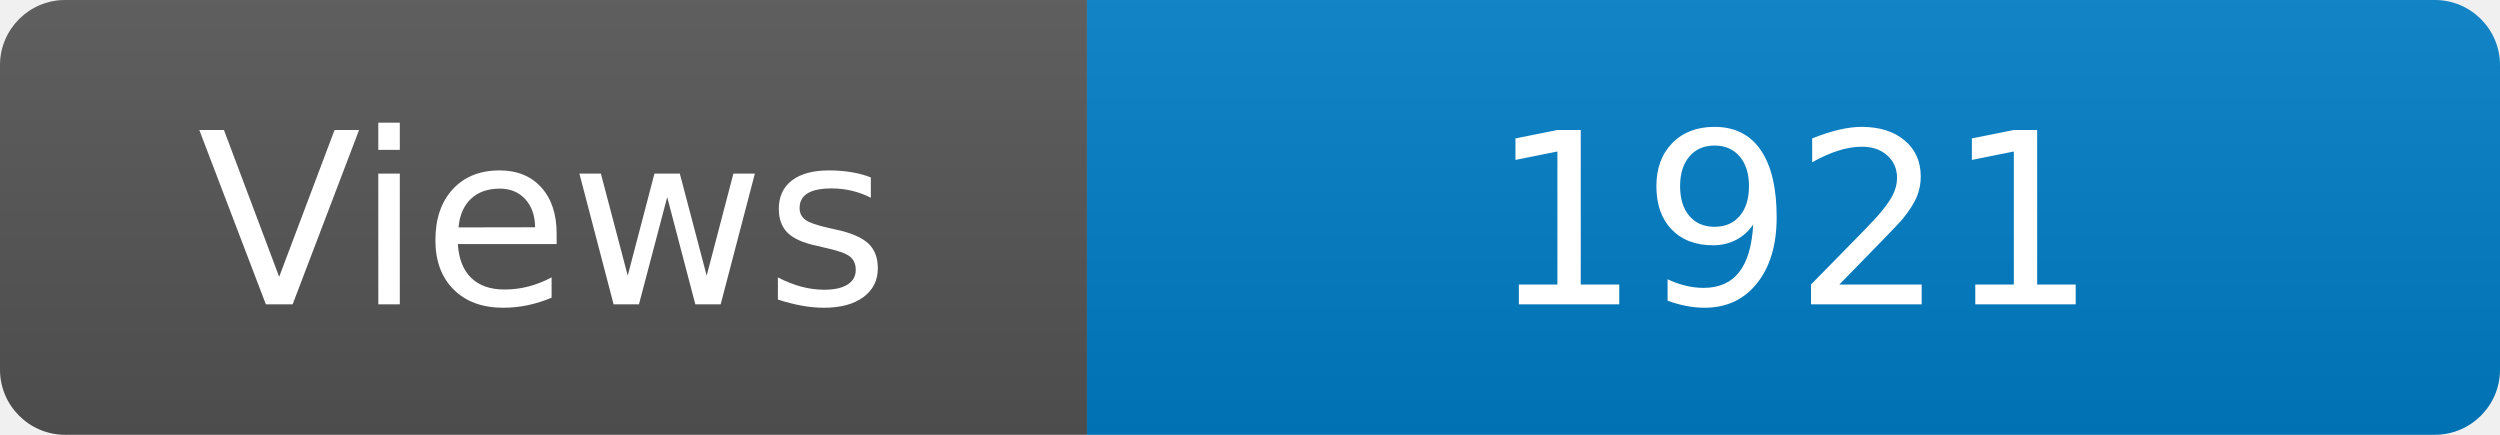
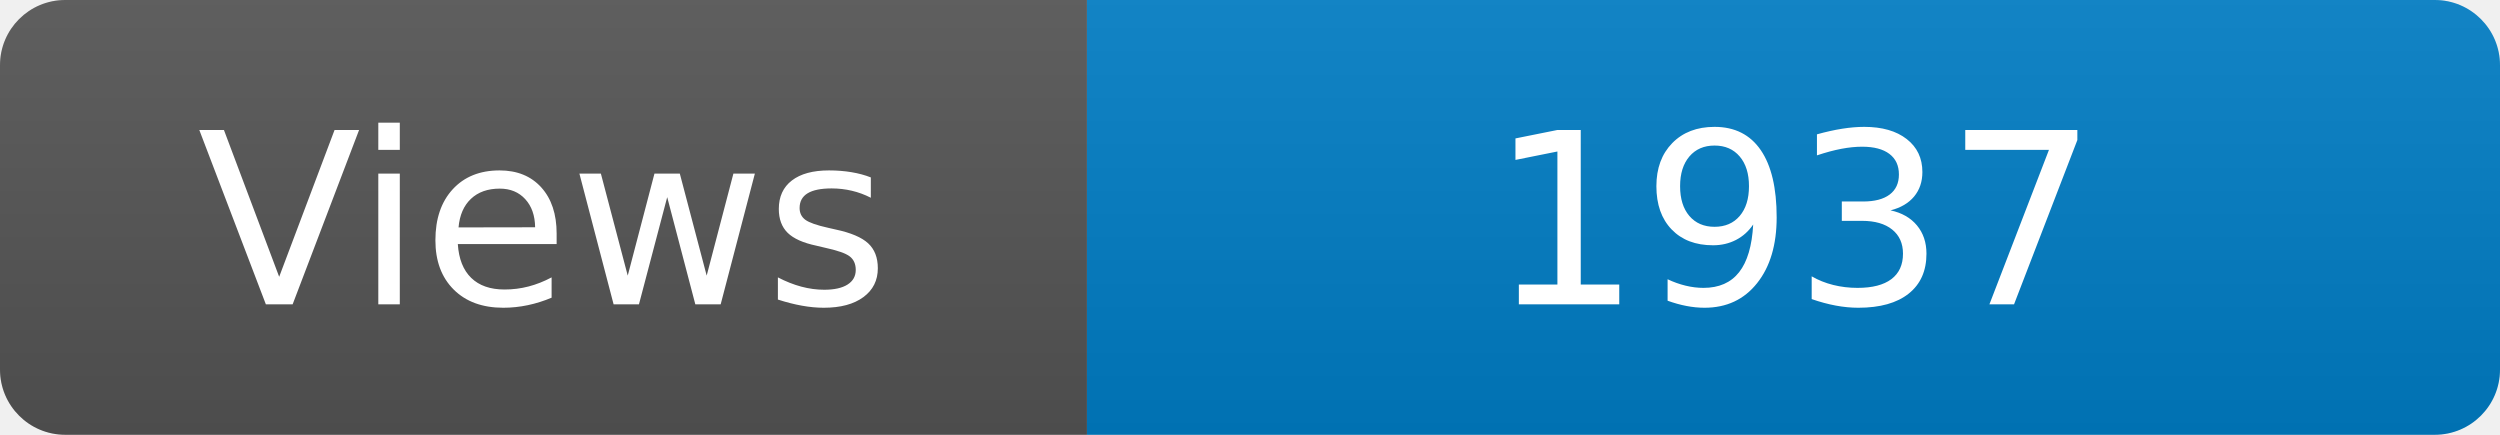
<svg xmlns="http://www.w3.org/2000/svg" width="115" height="20" role="img" aria-label="Maintained?: yes">
  <linearGradient id="s" x2="0" y2="100%">
    <stop offset="0" stop-color="#bbb" stop-opacity=".1" />
    <stop offset="1" stop-opacity=".1" />
  </linearGradient>
  <clipPath id="r">
    <rect width="115" height="20" rx="3" fill="#fff" />
  </clipPath>
  <g clip-path="url(#r)">
    <rect width="50" height="20" fill="#555" />
    <rect x="50" width="160" height="20" fill="#007ec6" />
    <rect width="115" height="20" fill="url(#s)" />
  </g>
  <g fill="#fff" text-anchor="middle" font-family="Verdana,Geneva,DejaVu Sans,sans-serif" font-size="110">
    <text x="250" y="140" transform="scale(.1)" fill="#fff">Views</text>
-     <text x="825" y="140" transform="scale(.1)" fill="#fff">1921</text>
+     <text x="825" y="140" transform="scale(.1)" fill="#fff">1937</text>
  </g>
</svg>
